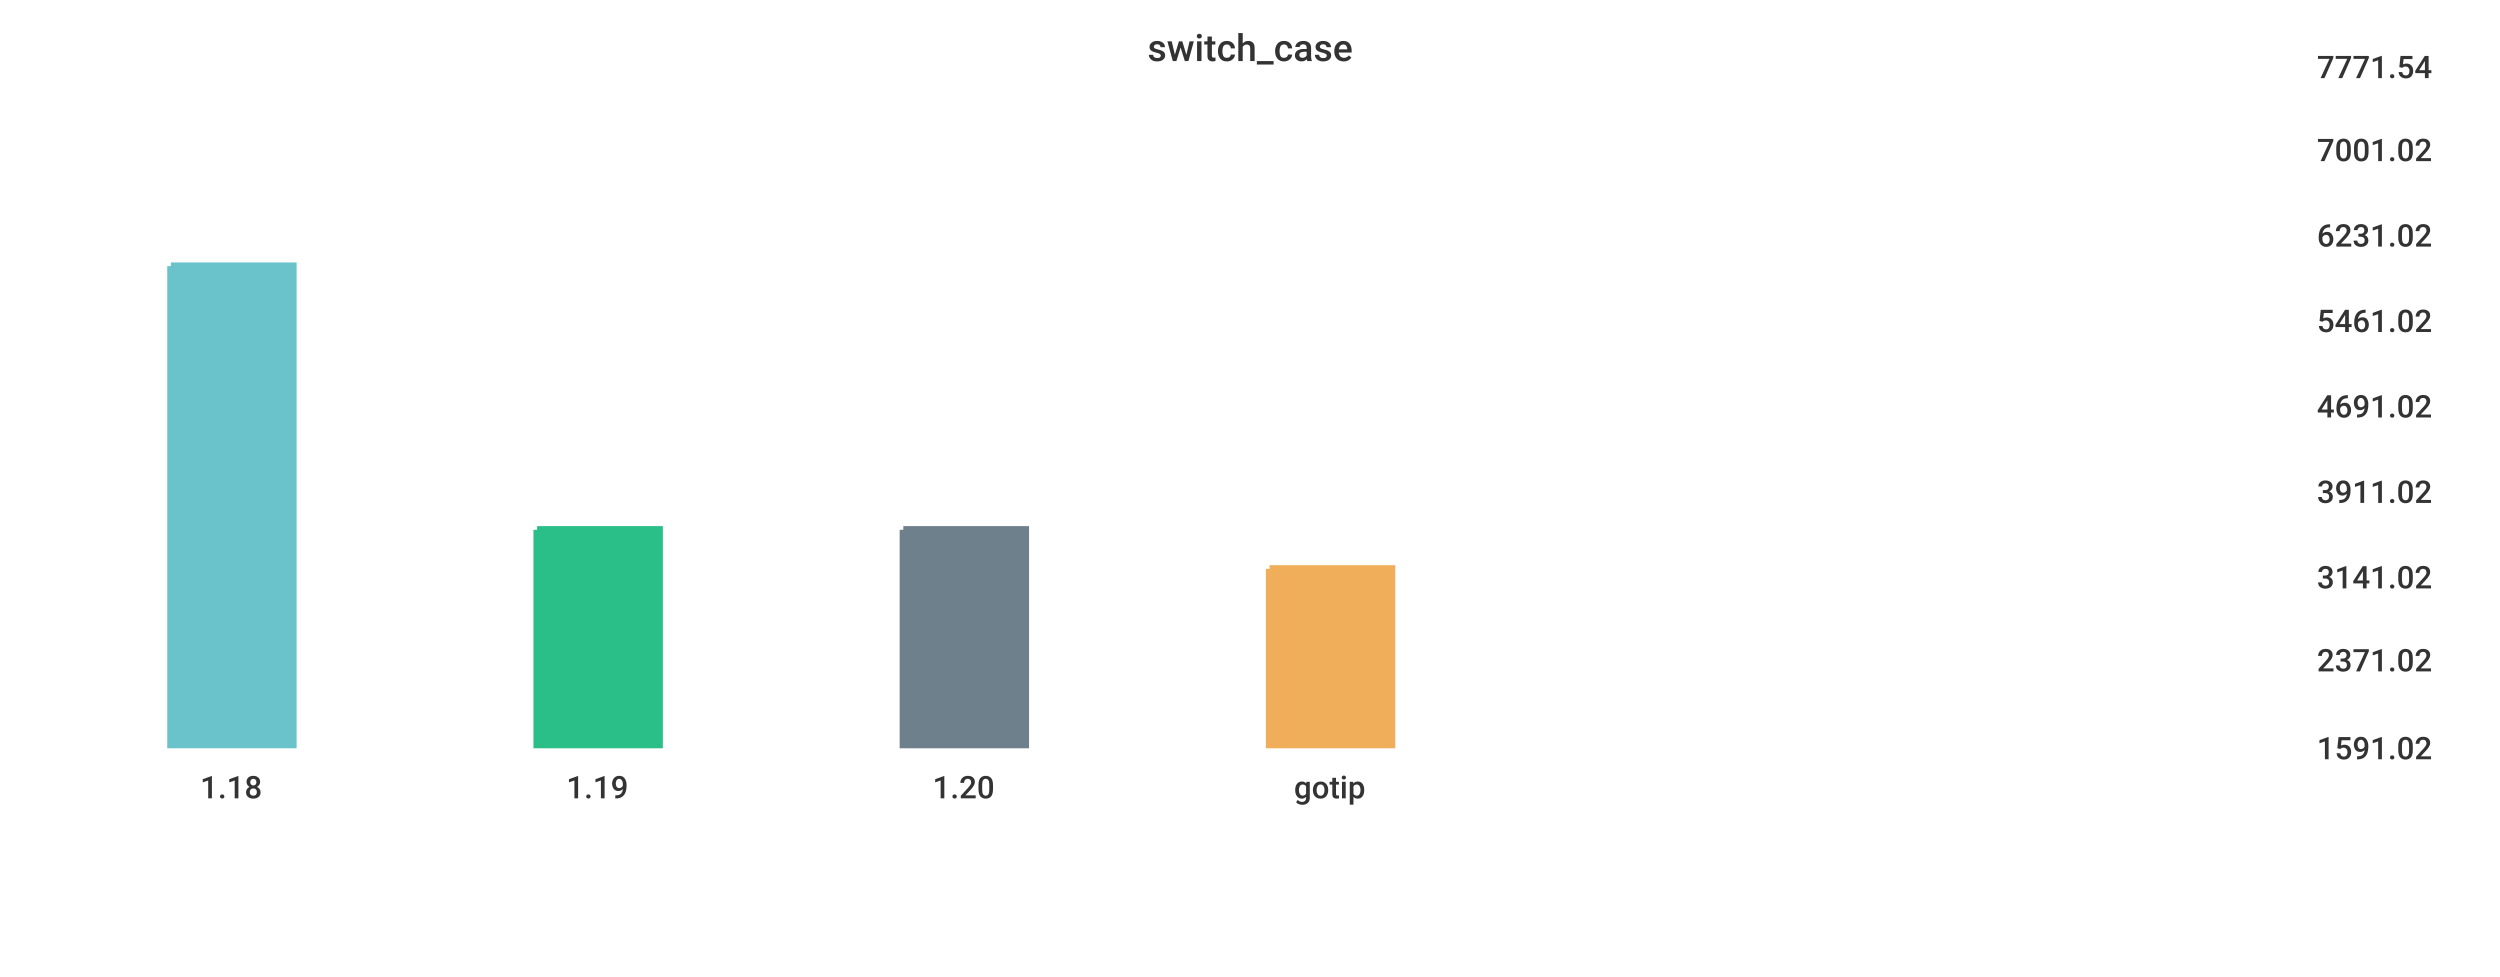
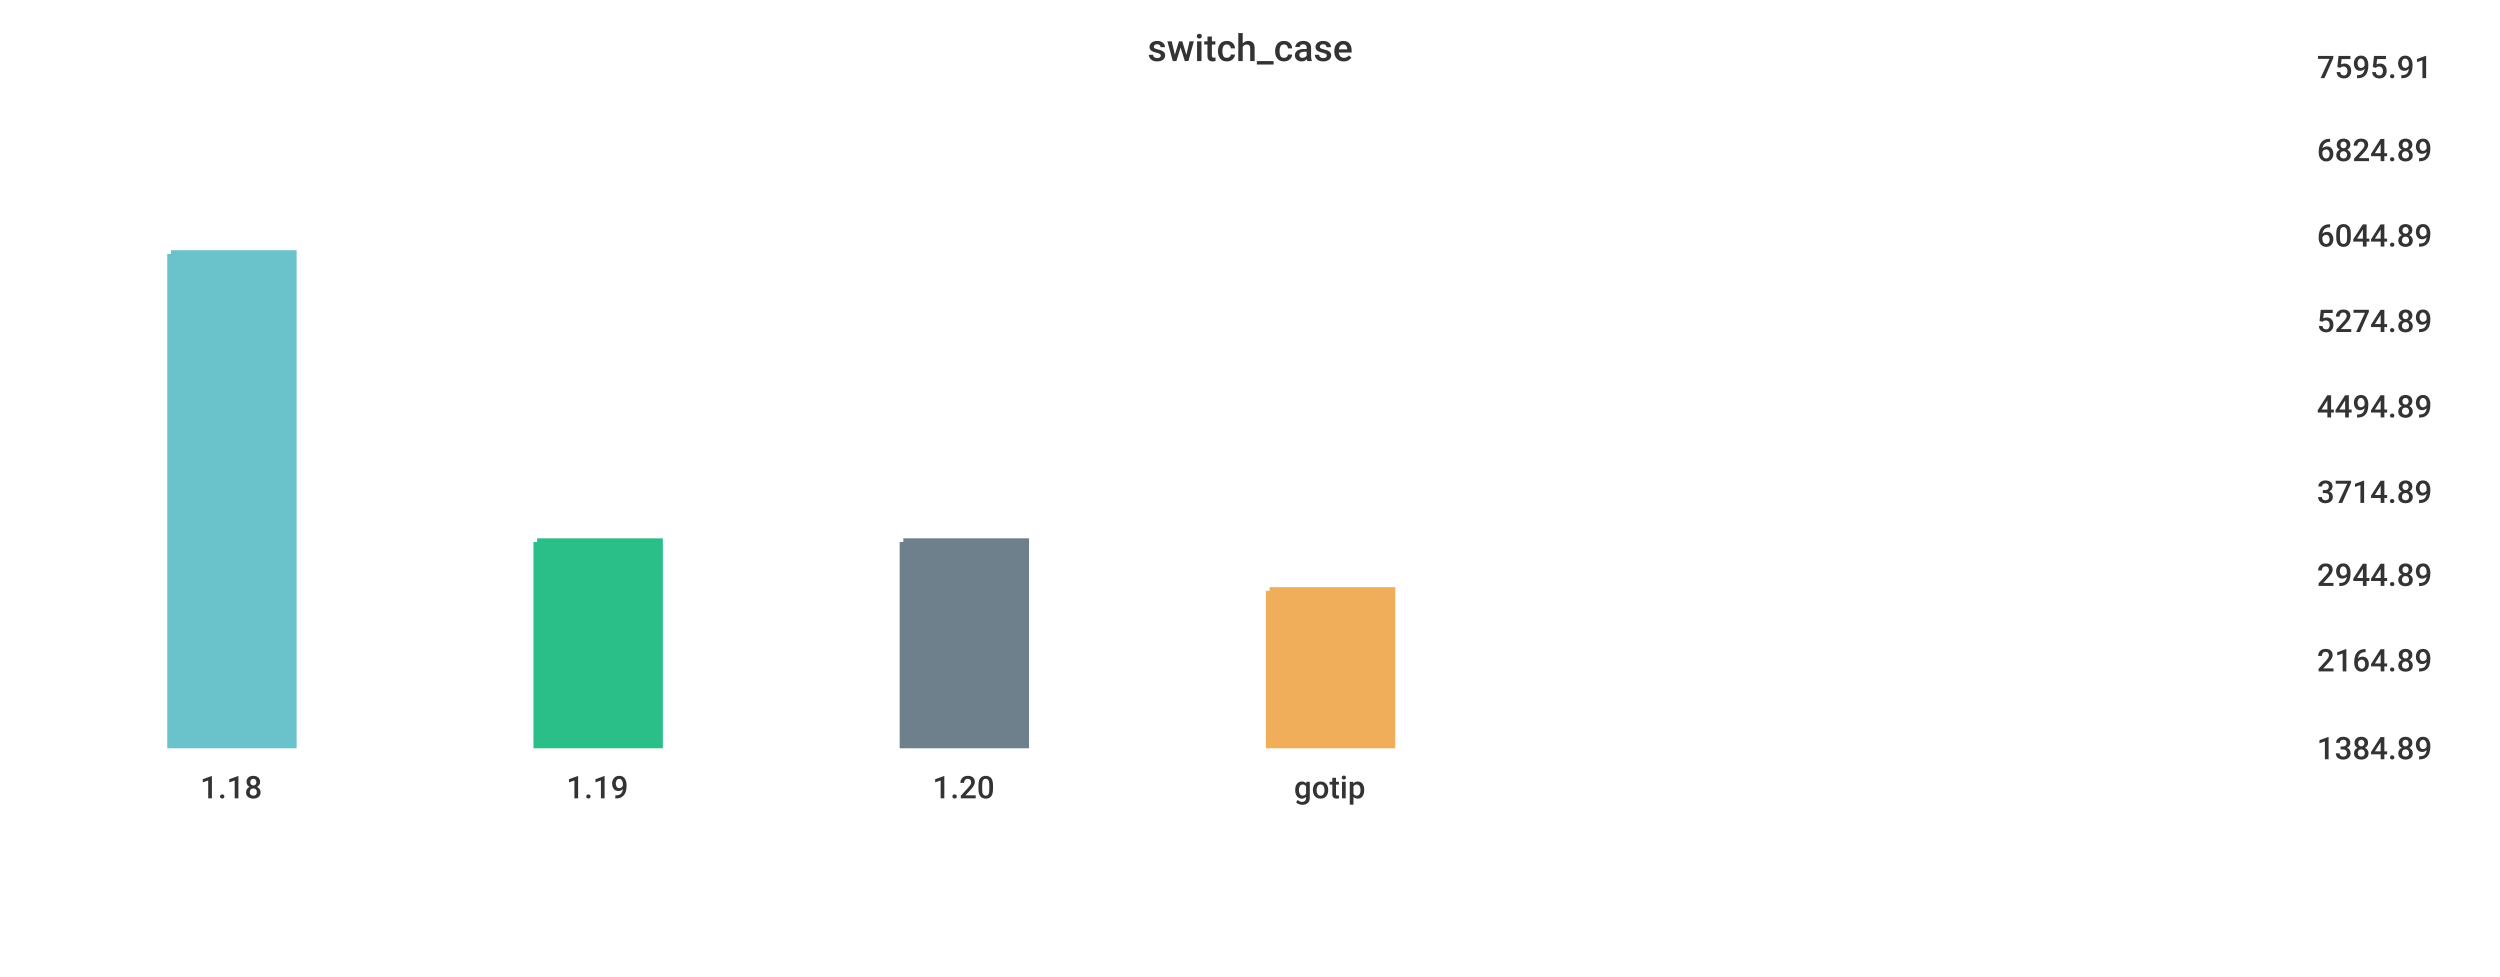
<svg xmlns="http://www.w3.org/2000/svg" width="1024" height="400">\n<path d="M 0 0 L 1024 0 L 1024 400 L 0 400 L 0 0" style="stroke-width:0;stroke:rgba(255,255,255,1.0);fill:rgba(255,255,255,1.0)" />
  <path d="M 20 26 L 934 26 L 934 305 L 20 305 L 20 26" style="stroke-width:0;stroke:rgba(255,255,255,1.0);fill:rgba(255,255,255,1.0)" />
-   <path d="M 70 109 L 120 109 L 120 305 L 70 305 L 70 109" style="stroke-width:3;stroke:rgba(106,195,203,1.0);fill:rgba(106,195,203,1.0)" />
-   <path d="M 220 217 L 270 217 L 270 305 L 220 305 L 220 217" style="stroke-width:3;stroke:rgba(42,190,137,1.0);fill:rgba(42,190,137,1.0)" />
-   <path d="M 370 217 L 420 217 L 420 305 L 370 305 L 370 217" style="stroke-width:3;stroke:rgba(110,128,139,1.0);fill:rgba(110,128,139,1.0)" />
-   <path d="M 520 233 L 570 233 L 570 305 L 520 305 L 520 233" style="stroke-width:3;stroke:rgba(240,174,90,1.0);fill:rgba(240,174,90,1.0)" />
+   <path d="M 70 104 L 120 104 L 120 305 L 70 305 L 70 104" style="stroke-width:3;stroke:rgba(106,195,203,1.0);fill:rgba(106,195,203,1.0)" />
+   <path d="M 220 222 L 270 222 L 270 305 L 220 305 L 220 222" style="stroke-width:3;stroke:rgba(42,190,137,1.0);fill:rgba(42,190,137,1.0)" />
+   <path d="M 370 222 L 420 222 L 420 305 L 370 305 L 370 222" style="stroke-width:3;stroke:rgba(110,128,139,1.0);fill:rgba(110,128,139,1.0)" />
+   <path d="M 520 242 L 570 242 L 570 305 L 520 305 L 520 242" style="stroke-width:3;stroke:rgba(240,174,90,1.0);fill:rgba(240,174,90,1.0)" />
  <path d="M 20 305 L 934 305" style="stroke-width:0;stroke:rgba(51,51,51,1.0);fill:none" />
  <path d="M 20 305 L 20 310" style="stroke-width:0;stroke:rgba(51,51,51,1.0);fill:none" />
  <text x="82" y="327" style="stroke-width:0;stroke:none;fill:rgba(51,51,51,1.0);font-size:12.8px;font-family:'Roboto Medium',sans-serif">1.18</text>
  <path d="M 170 305 L 170 310" style="stroke-width:0;stroke:rgba(51,51,51,1.0);fill:none" />
  <text x="232" y="327" style="stroke-width:0;stroke:none;fill:rgba(51,51,51,1.0);font-size:12.8px;font-family:'Roboto Medium',sans-serif">1.19</text>
  <path d="M 320 305 L 320 310" style="stroke-width:0;stroke:rgba(51,51,51,1.0);fill:none" />
  <text x="382" y="327" style="stroke-width:0;stroke:none;fill:rgba(51,51,51,1.0);font-size:12.8px;font-family:'Roboto Medium',sans-serif">1.20</text>
  <path d="M 470 305 L 470 310" style="stroke-width:0;stroke:rgba(51,51,51,1.0);fill:none" />
  <text x="530" y="327" style="stroke-width:0;stroke:none;fill:rgba(51,51,51,1.0);font-size:12.8px;font-family:'Roboto Medium',sans-serif">gotip</text>
  <path d="M 934 26 L 934 305" style="stroke-width:0;stroke:rgba(51,51,51,1.0);fill:none" />
  <path d="M 934 305 L 939 305" style="stroke-width:0;stroke:rgba(51,51,51,1.0);fill:none" />
  <path d="M 934 305 L 939 305" style="stroke-width:0;stroke:rgba(51,51,51,1.0);fill:none" />
-   <text x="949" y="311" style="stroke-width:0;stroke:none;fill:rgba(51,51,51,1.0);font-size:12.8px;font-family:'Roboto Medium',sans-serif">1591.02</text>
+   <text x="949" y="311" style="stroke-width:0;stroke:none;fill:rgba(51,51,51,1.0);font-size:12.8px;font-family:'Roboto Medium',sans-serif">1384.89</text>
  <path d="M 934 269 L 939 269" style="stroke-width:0;stroke:rgba(51,51,51,1.0);fill:none" />
-   <text x="949" y="275" style="stroke-width:0;stroke:none;fill:rgba(51,51,51,1.0);font-size:12.8px;font-family:'Roboto Medium',sans-serif">2371.02</text>
-   <path d="M 934 235 L 939 235" style="stroke-width:0;stroke:rgba(51,51,51,1.0);fill:none" />
-   <text x="949" y="241" style="stroke-width:0;stroke:none;fill:rgba(51,51,51,1.0);font-size:12.8px;font-family:'Roboto Medium',sans-serif">3141.02</text>
+   <text x="949" y="275" style="stroke-width:0;stroke:none;fill:rgba(51,51,51,1.0);font-size:12.8px;font-family:'Roboto Medium',sans-serif">2164.89</text>
+   <path d="M 934 234 L 939 234" style="stroke-width:0;stroke:rgba(51,51,51,1.0);fill:none" />
+   <text x="949" y="240" style="stroke-width:0;stroke:none;fill:rgba(51,51,51,1.0);font-size:12.8px;font-family:'Roboto Medium',sans-serif">2944.89</text>
  <path d="M 934 200 L 939 200" style="stroke-width:0;stroke:rgba(51,51,51,1.0);fill:none" />
-   <text x="949" y="206" style="stroke-width:0;stroke:none;fill:rgba(51,51,51,1.0);font-size:12.8px;font-family:'Roboto Medium',sans-serif">3911.02</text>
+   <text x="949" y="206" style="stroke-width:0;stroke:none;fill:rgba(51,51,51,1.0);font-size:12.8px;font-family:'Roboto Medium',sans-serif">3714.89</text>
  <path d="M 934 165 L 939 165" style="stroke-width:0;stroke:rgba(51,51,51,1.0);fill:none" />
-   <text x="949" y="171" style="stroke-width:0;stroke:none;fill:rgba(51,51,51,1.0);font-size:12.8px;font-family:'Roboto Medium',sans-serif">4691.02</text>
+   <text x="949" y="171" style="stroke-width:0;stroke:none;fill:rgba(51,51,51,1.0);font-size:12.8px;font-family:'Roboto Medium',sans-serif">4494.89</text>
  <path d="M 934 130 L 939 130" style="stroke-width:0;stroke:rgba(51,51,51,1.0);fill:none" />
-   <text x="949" y="136" style="stroke-width:0;stroke:none;fill:rgba(51,51,51,1.0);font-size:12.8px;font-family:'Roboto Medium',sans-serif">5461.02</text>
+   <text x="949" y="136" style="stroke-width:0;stroke:none;fill:rgba(51,51,51,1.0);font-size:12.8px;font-family:'Roboto Medium',sans-serif">5274.89</text>
  <path d="M 934 95 L 939 95" style="stroke-width:0;stroke:rgba(51,51,51,1.0);fill:none" />
-   <text x="949" y="101" style="stroke-width:0;stroke:none;fill:rgba(51,51,51,1.0);font-size:12.8px;font-family:'Roboto Medium',sans-serif">6231.02</text>
+   <text x="949" y="101" style="stroke-width:0;stroke:none;fill:rgba(51,51,51,1.0);font-size:12.8px;font-family:'Roboto Medium',sans-serif">6044.89</text>
  <path d="M 934 60 L 939 60" style="stroke-width:0;stroke:rgba(51,51,51,1.0);fill:none" />
-   <text x="949" y="66" style="stroke-width:0;stroke:none;fill:rgba(51,51,51,1.0);font-size:12.8px;font-family:'Roboto Medium',sans-serif">7001.02</text>
+   <text x="949" y="66" style="stroke-width:0;stroke:none;fill:rgba(51,51,51,1.0);font-size:12.8px;font-family:'Roboto Medium',sans-serif">6824.89</text>
  <path d="M 934 26 L 939 26" style="stroke-width:0;stroke:rgba(51,51,51,1.0);fill:none" />
-   <text x="949" y="32" style="stroke-width:0;stroke:none;fill:rgba(51,51,51,1.0);font-size:12.8px;font-family:'Roboto Medium',sans-serif">7771.54</text>
+   <text x="949" y="32" style="stroke-width:0;stroke:none;fill:rgba(51,51,51,1.0);font-size:12.8px;font-family:'Roboto Medium',sans-serif">7595.91</text>
  <text x="470" y="25" style="stroke-width:0;stroke:none;fill:rgba(51,51,51,1.0);font-size:15.3px;font-family:'Roboto Medium',sans-serif">switch_case</text>
</svg>
